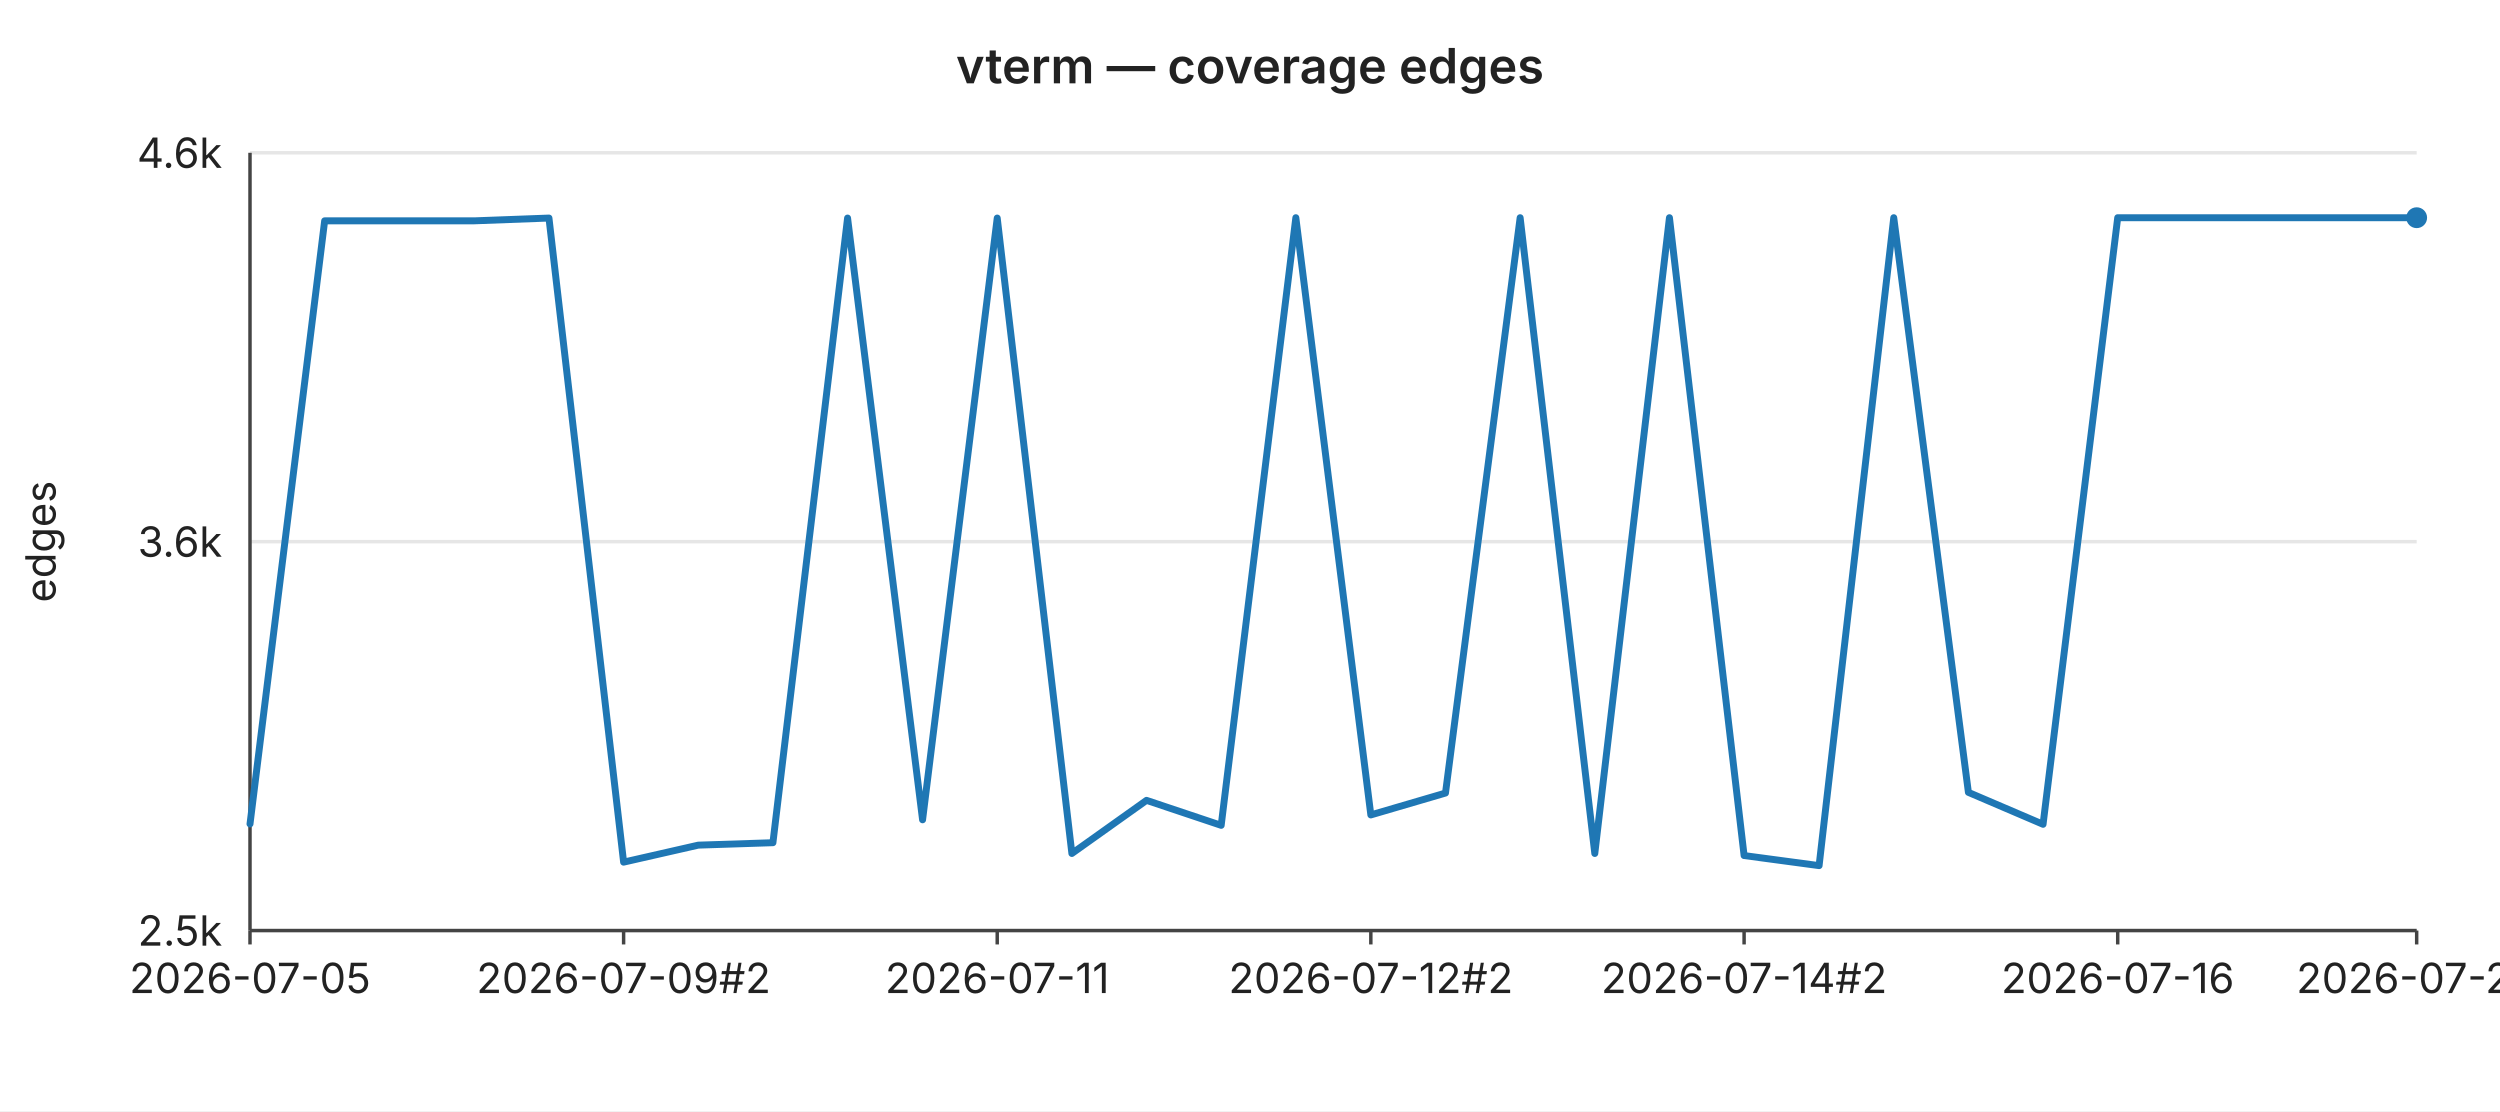
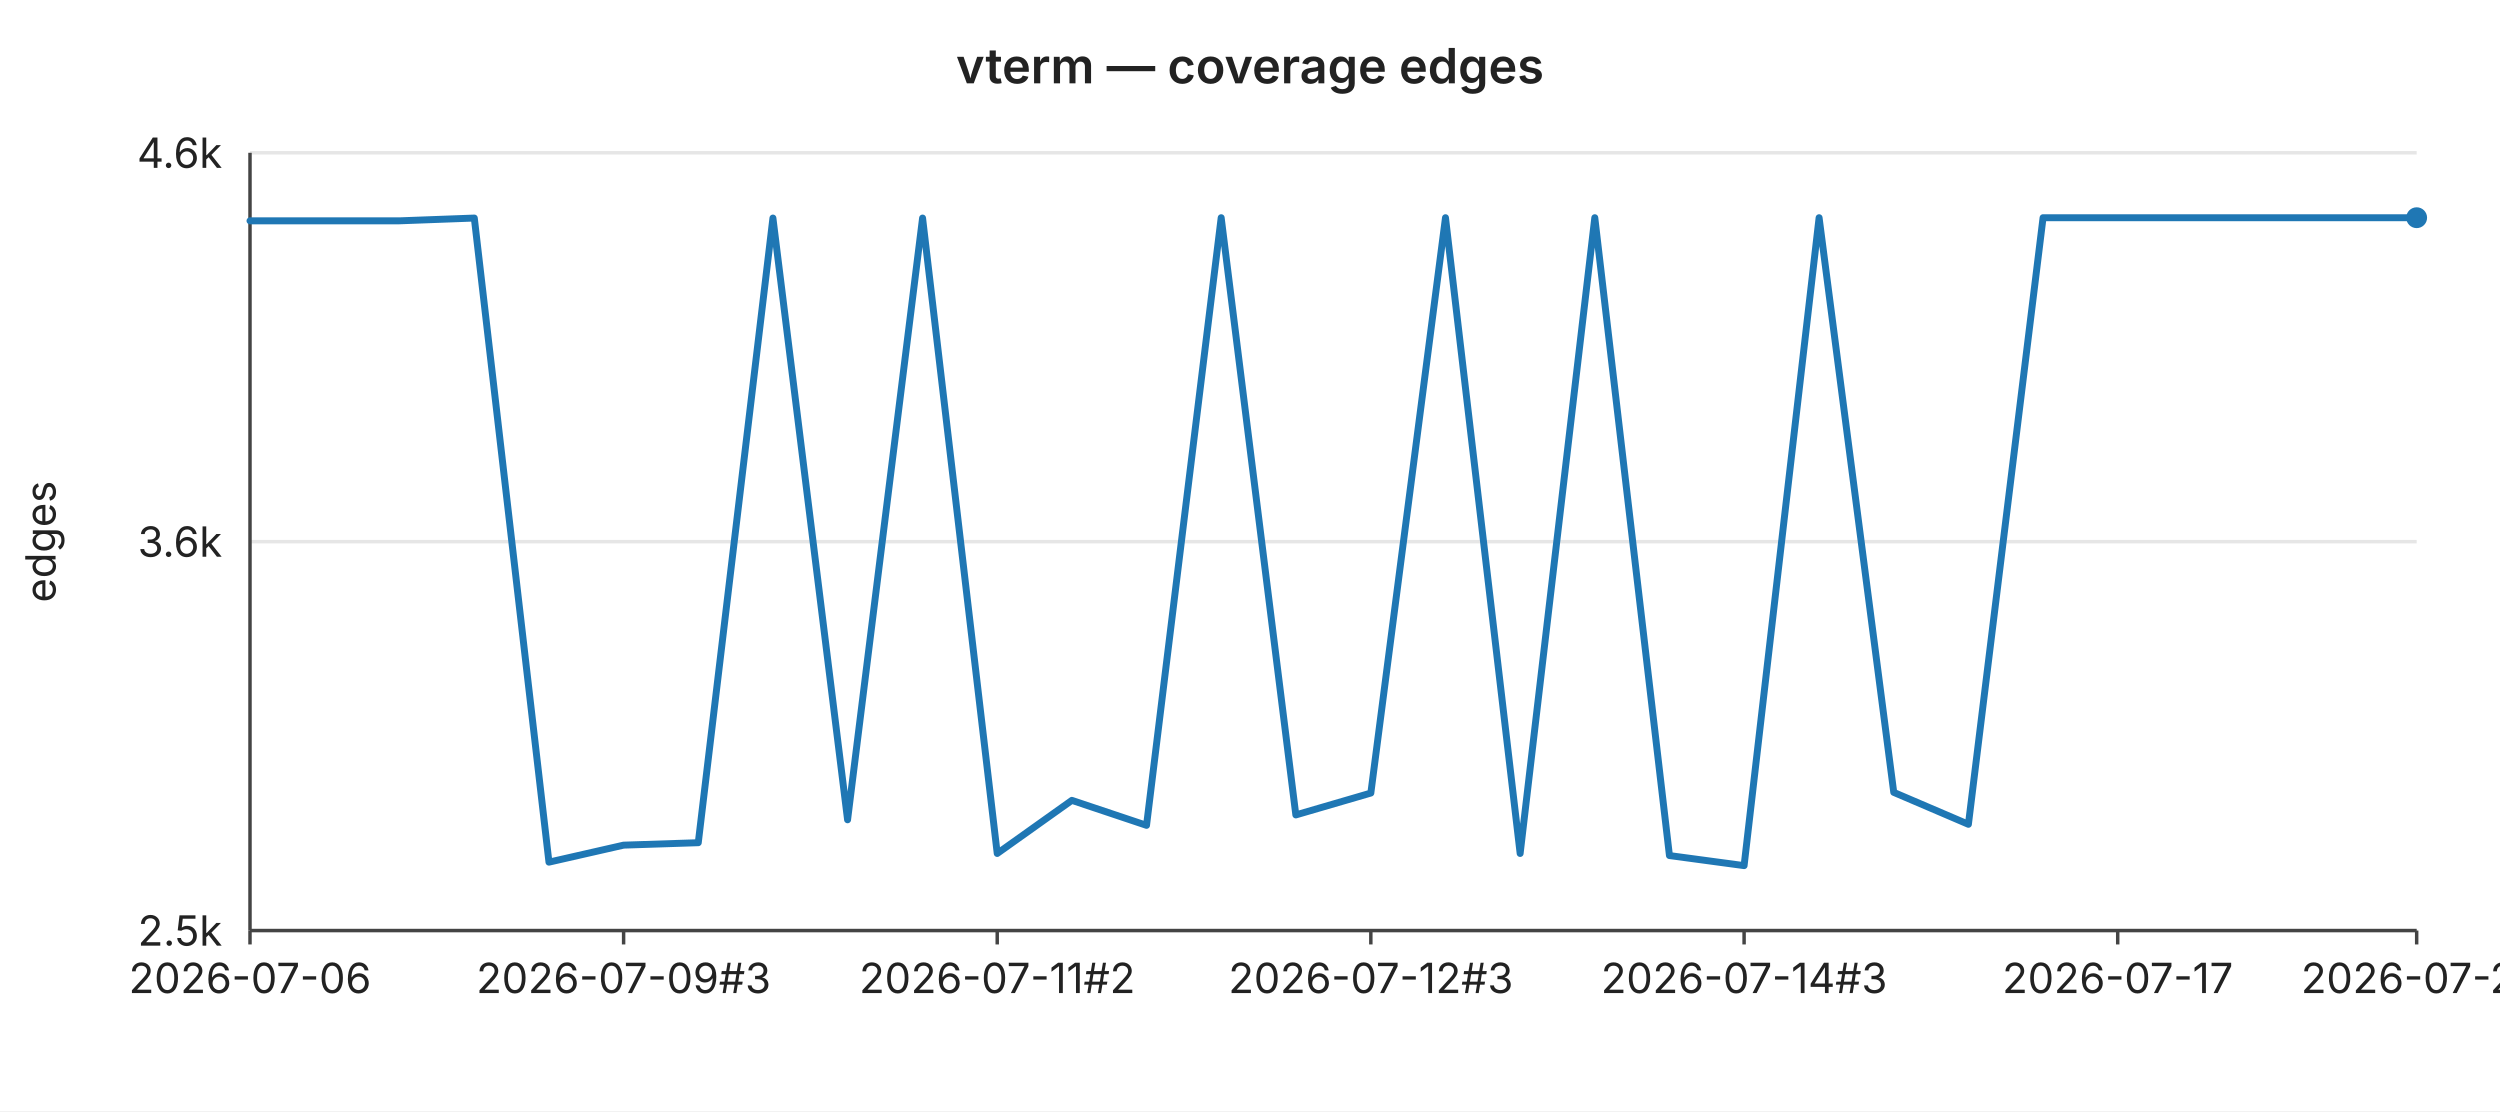
<svg xmlns="http://www.w3.org/2000/svg" width="720" height="320" viewBox="0 0 720 320" font-family="-apple-system,BlinkMacSystemFont,Segoe UI,sans-serif" font-size="12">
  <rect width="720" height="320" fill="#ffffff" />
  <text x="360" y="24" text-anchor="middle" font-size="14" font-weight="600" fill="#222">vterm — coverage edges</text>
  <line x1="72" y1="44.0" x2="696" y2="44.0" stroke="#e6e6e6" stroke-width="1" />
  <text x="64" y="44.0" text-anchor="end" dominant-baseline="middle" fill="#222">4.6k</text>
  <line x1="72" y1="156.0" x2="696" y2="156.0" stroke="#e6e6e6" stroke-width="1" />
  <text x="64" y="156.0" text-anchor="end" dominant-baseline="middle" fill="#222">3.6k</text>
  <line x1="72" y1="268.0" x2="696" y2="268.0" stroke="#e6e6e6" stroke-width="1" />
  <text x="64" y="268.0" text-anchor="end" dominant-baseline="middle" fill="#222">2.5k</text>
  <text x="16" y="156" text-anchor="middle" fill="#222" transform="rotate(-90 16 156)">edges</text>
  <line x1="72" y1="44" x2="72" y2="268" stroke="#444" stroke-width="1" />
  <line x1="72" y1="268" x2="696" y2="268" stroke="#444" stroke-width="1" />
  <line x1="72.0" y1="268" x2="72.0" y2="272" stroke="#444" stroke-width="1" />
-   <text x="72.0" y="286" text-anchor="middle" fill="#222">2026-07-05</text>
+   <text x="72.0" y="286" text-anchor="middle" fill="#222">2026-07-06</text>
  <line x1="179.6" y1="268" x2="179.6" y2="272" stroke="#444" stroke-width="1" />
-   <text x="179.6" y="286" text-anchor="middle" fill="#222">2026-07-09#2</text>
+   <text x="179.6" y="286" text-anchor="middle" fill="#222">2026-07-09#3</text>
  <line x1="287.2" y1="268" x2="287.2" y2="272" stroke="#444" stroke-width="1" />
-   <text x="287.2" y="286" text-anchor="middle" fill="#222">2026-07-11</text>
+   <text x="287.2" y="286" text-anchor="middle" fill="#222">2026-07-11#2</text>
  <line x1="394.8" y1="268" x2="394.8" y2="272" stroke="#444" stroke-width="1" />
-   <text x="394.8" y="286" text-anchor="middle" fill="#222">2026-07-12#2</text>
+   <text x="394.8" y="286" text-anchor="middle" fill="#222">2026-07-12#3</text>
  <line x1="502.3" y1="268" x2="502.3" y2="272" stroke="#444" stroke-width="1" />
-   <text x="502.3" y="286" text-anchor="middle" fill="#222">2026-07-14#2</text>
+   <text x="502.3" y="286" text-anchor="middle" fill="#222">2026-07-14#3</text>
  <line x1="609.9" y1="268" x2="609.9" y2="272" stroke="#444" stroke-width="1" />
-   <text x="609.9" y="286" text-anchor="middle" fill="#222">2026-07-16</text>
+   <text x="609.9" y="286" text-anchor="middle" fill="#222">2026-07-17</text>
  <line x1="696.0" y1="268" x2="696.0" y2="272" stroke="#444" stroke-width="1" />
-   <text x="696.0" y="286" text-anchor="middle" fill="#222">2026-07-20</text>
-   <polyline fill="none" stroke="#1f77b4" stroke-width="2" stroke-linejoin="round" stroke-linecap="round" points="72.0,237.3 93.5,63.6 115.0,63.6 136.6,63.6 158.1,62.8 179.6,248.3 201.1,243.4 222.6,242.7 244.1,62.8 265.7,236.1 287.2,62.8 308.7,245.8 330.2,230.5 351.7,237.7 373.2,62.7 394.8,234.7 416.3,228.4 437.8,62.7 459.3,245.8 480.8,62.7 502.3,246.4 523.9,249.3 545.4,62.7 566.9,228.2 588.4,237.4 609.9,62.7 631.4,62.7 653.0,62.7 674.5,62.7 696.0,62.7" />
+   <text x="696.0" y="286" text-anchor="middle" fill="#222">2026-07-21</text>
+   <polyline fill="none" stroke="#1f77b4" stroke-width="2" stroke-linejoin="round" stroke-linecap="round" points="72.0,63.6 93.5,63.6 115.0,63.6 136.6,62.8 158.1,248.3 179.6,243.4 201.1,242.7 222.6,62.8 244.1,236.1 265.7,62.8 287.2,245.8 308.7,230.5 330.2,237.7 351.7,62.7 373.2,234.7 394.8,228.4 416.3,62.7 437.8,245.8 459.3,62.7 480.8,246.4 502.3,249.3 523.9,62.7 545.4,228.2 566.9,237.4 588.4,62.7 609.9,62.7 631.4,62.7 653.0,62.7 674.5,62.7 696.0,62.7" />
  <circle cx="696.0" cy="62.7" r="3" fill="#1f77b4" />
</svg>
